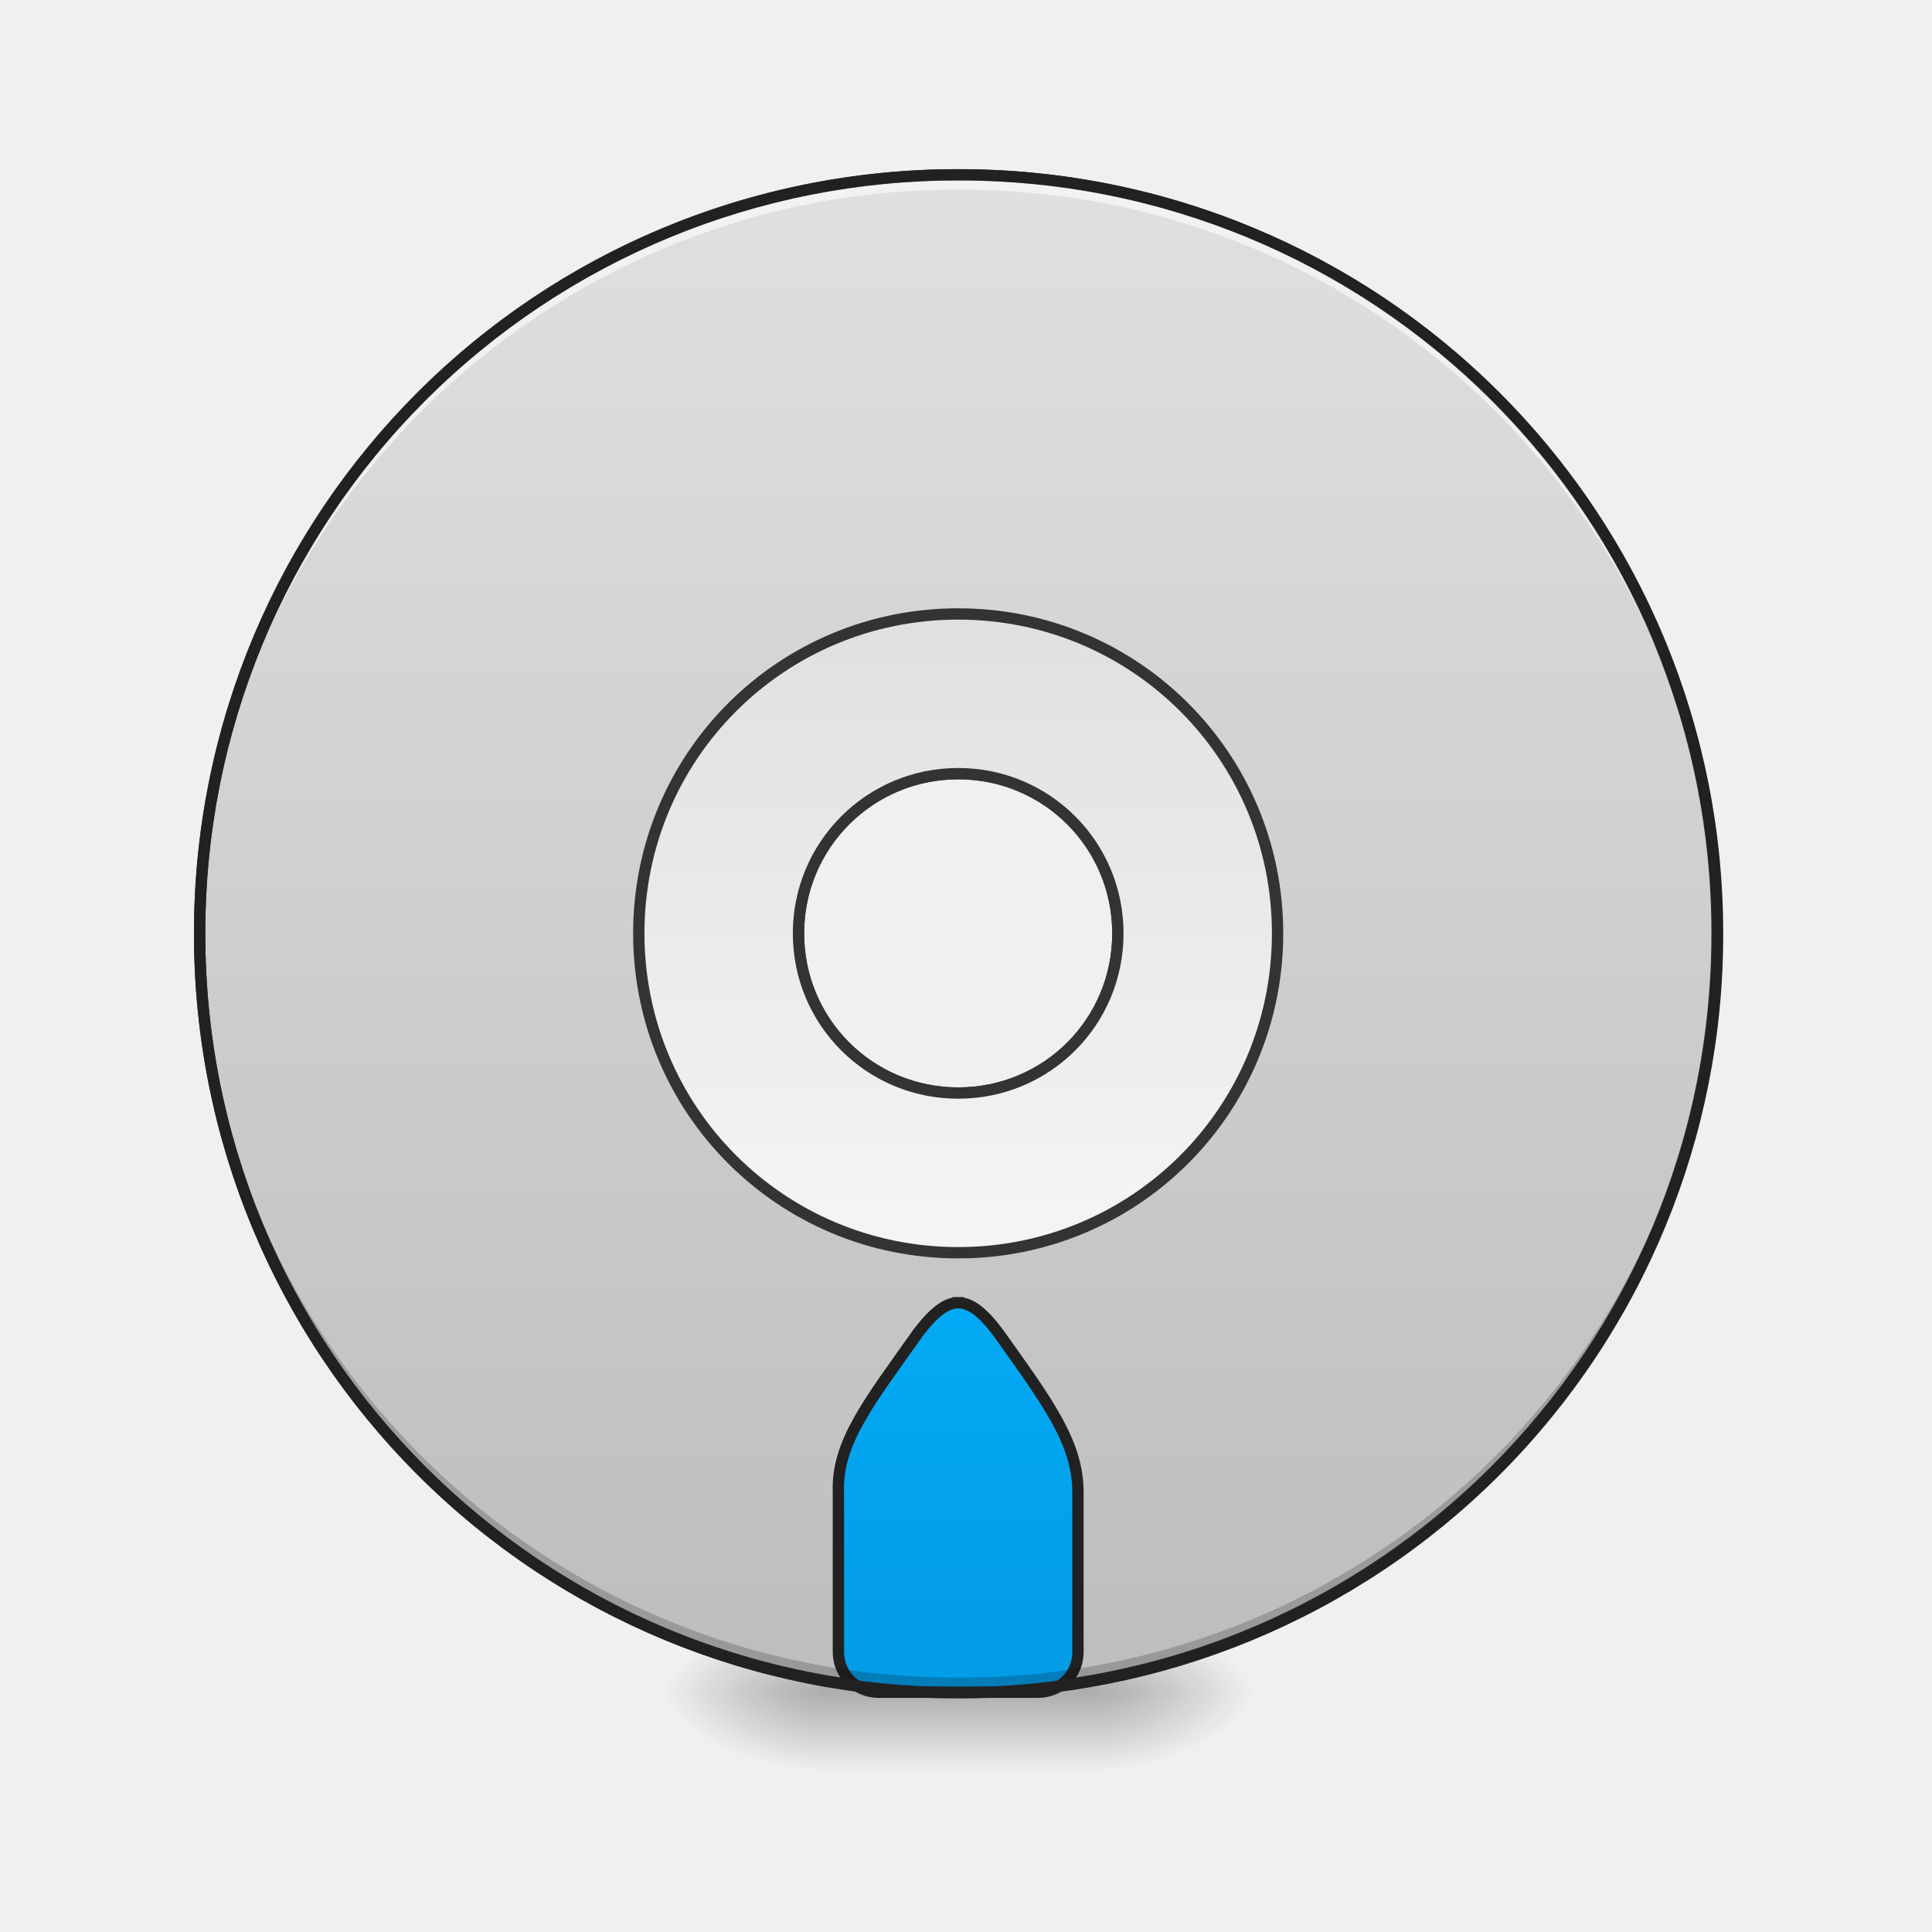
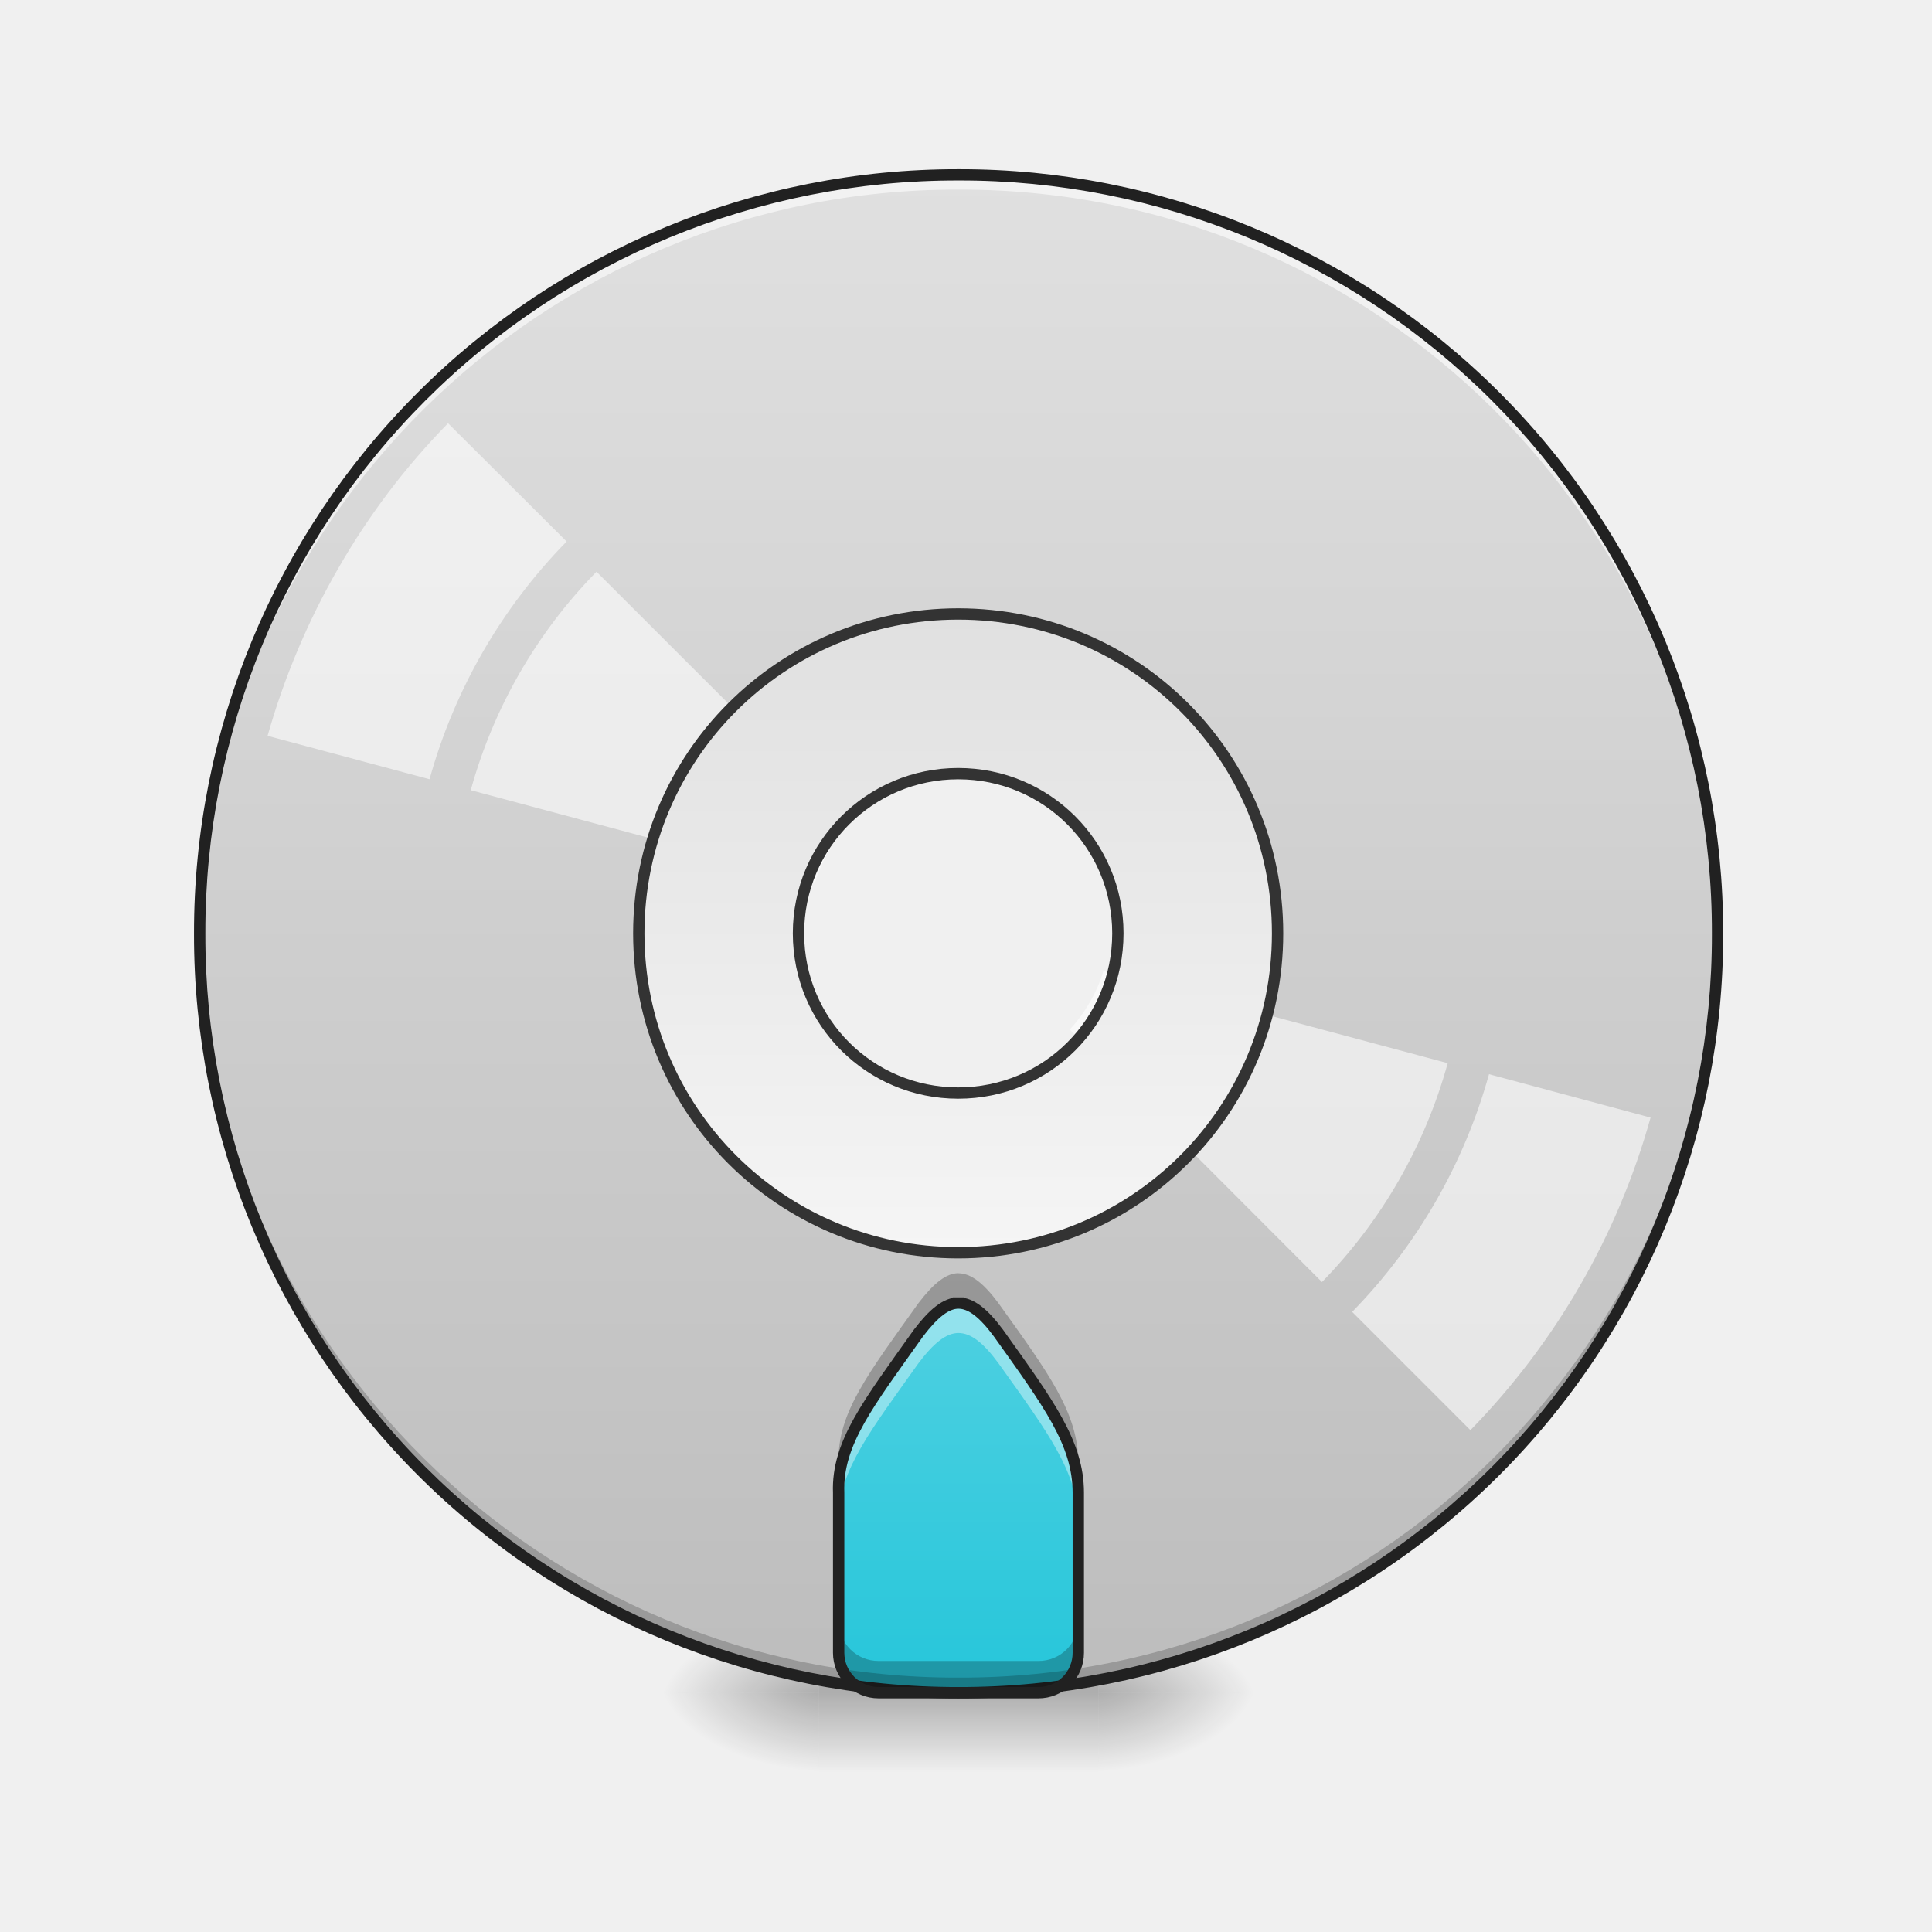
<svg xmlns="http://www.w3.org/2000/svg" width="32" height="32" viewBox="0 0 24 24">
  <defs>
    <radialGradient id="a" gradientUnits="userSpaceOnUse" cx="450.909" cy="189.579" fx="450.909" fy="189.579" r="21.167" gradientTransform="matrix(0 -.0586 -.10548 0 33.392 47.696)">
      <stop offset="0" stop-opacity=".314" />
      <stop offset=".222" stop-opacity=".275" />
      <stop offset="1" stop-opacity="0" />
    </radialGradient>
    <radialGradient id="b" gradientUnits="userSpaceOnUse" cx="450.909" cy="189.579" fx="450.909" fy="189.579" r="21.167" gradientTransform="matrix(0 .0586 .10548 0 -9.578 -5.646)">
      <stop offset="0" stop-opacity=".314" />
      <stop offset=".222" stop-opacity=".275" />
      <stop offset="1" stop-opacity="0" />
    </radialGradient>
    <radialGradient id="c" gradientUnits="userSpaceOnUse" cx="450.909" cy="189.579" fx="450.909" fy="189.579" r="21.167" gradientTransform="matrix(0 -.0586 .10548 0 -9.578 47.696)">
      <stop offset="0" stop-opacity=".314" />
      <stop offset=".222" stop-opacity=".275" />
      <stop offset="1" stop-opacity="0" />
    </radialGradient>
    <radialGradient id="d" gradientUnits="userSpaceOnUse" cx="450.909" cy="189.579" fx="450.909" fy="189.579" r="21.167" gradientTransform="matrix(0 .0586 -.10548 0 33.392 -5.646)">
      <stop offset="0" stop-opacity=".314" />
      <stop offset=".222" stop-opacity=".275" />
      <stop offset="1" stop-opacity="0" />
    </radialGradient>
    <linearGradient id="e" gradientUnits="userSpaceOnUse" x1="255.323" y1="233.5" x2="255.323" y2="254.667" gradientTransform="matrix(.01002 0 0 .04688 9.349 10.08)">
      <stop offset="0" stop-opacity=".275" />
      <stop offset="1" stop-opacity="0" />
    </linearGradient>
-     <linearGradient id="f" gradientUnits="userSpaceOnUse" x1="254" y1="-168.667" x2="254" y2="233.5" gradientTransform="matrix(3.77953 0 0 3.77953 0 812.598)">
+     <linearGradient id="f" gradientUnits="userSpaceOnUse" x1="254" y1="-168.667" x2="254" y2="233.5" gradientTransform="matrix(.04688 0 0 .04688 0 10.08)">
      <stop offset="0" stop-color="#e0e0e0" />
      <stop offset="1" stop-color="#bdbdbd" />
    </linearGradient>
-     <linearGradient id="g" gradientUnits="userSpaceOnUse" x1="960" y1="1695.118" x2="960" y2="1315.118">
-       <stop offset="0" stop-color="#039be5" />
-       <stop offset="1" stop-color="#03a9f4" />
+     <linearGradient id="g" gradientUnits="userSpaceOnUse" x1="960" y1="1695.118" x2="960" y2="1315.118" gradientTransform="matrix(.0124 0 0 .0124 0 0)">
+       <stop offset="0" stop-color="#26c6da" />
+       <stop offset="1" stop-color="#4dd0e1" />
    </linearGradient>
    <linearGradient id="h" gradientUnits="userSpaceOnUse" x1="254" y1="117.083" x2="254" y2="-52.25" gradientTransform="matrix(3.77953 0 0 3.77953 0 812.598)">
      <stop offset="0" stop-color="#f5f5f5" />
      <stop offset="1" stop-color="#e0e0e0" />
    </linearGradient>
  </defs>
  <path d="M13.645 21.027h1.984v-.996h-1.984zm0 0" fill="url(#a)" />
  <path d="M10.172 21.027H8.187v.993h1.985zm0 0" fill="url(#b)" />
  <path d="M10.172 21.027H8.187v-.996h1.985zm0 0" fill="url(#c)" />
  <path d="M13.645 21.027h1.984v.993h-1.984zm0 0" fill="url(#d)" />
  <path d="M10.172 20.777h3.473v1.243h-3.473zm0 0" fill="url(#e)" />
-   <path d="M959.908 175.101c-421.062 0-759.927 338.866-759.927 759.928s338.865 760.242 759.927 760.242c421.063 0 760.243-339.18 760.243-760.242 0-421.062-339.18-759.928-760.243-759.928zm0 599.943c88.81 0 159.985 71.49 159.985 159.985 0 88.81-71.174 159.985-159.985 159.985-88.495 0-159.984-71.175-159.984-159.985 0-88.496 71.489-159.985 159.984-159.985zm0 0" transform="scale(.0124)" fill="url(#f)" stroke-width="11.339" stroke-linecap="round" stroke="#333" />
-   <path d="M959.908 1305.072c-12.282 0-24.88 10.078-39.996 29.919-49.759 70.23-81.882 110.225-79.992 159.984v160.3c0 22.045 17.95 39.996 39.996 39.996h159.985c22.36 0 39.996-17.95 39.996-39.996v-160.3c0-49.759-29.918-89.755-79.992-159.984-14.802-19.84-27.4-29.919-39.997-29.919zm0 0" transform="scale(.0124)" fill="url(#g)" stroke-width="11.339" stroke-linecap="square" stroke-linejoin="bevel" stroke="#212121" />
+   <path d="M11.906 2.172a9.404 9.404 0 0 0-9.426 9.426 9.408 9.408 0 0 0 9.426 9.43 9.41 9.41 0 0 0 9.43-9.43 9.408 9.408 0 0 0-9.43-9.426zm0 7.441a1.98 1.98 0 0 1 1.985 1.985 1.977 1.977 0 0 1-1.985 1.984 1.98 1.98 0 0 1-1.984-1.984c0-1.098.887-1.985 1.984-1.985zm0 0" fill="url(#f)" />
+   <path d="M11.906 16.188c-.152 0-.308.125-.496.37-.617.872-1.015 1.368-.992 1.985v1.988c0 .274.223.496.496.496h1.984a.494.494 0 0 0 .497-.496v-1.988c0-.617-.372-1.113-.993-1.984-.183-.247-.34-.372-.496-.372zm0 0" fill="url(#g)" />
  <path d="M11.906 21.027a9.408 9.408 0 0 1-9.426-9.43v-.09a9.404 9.404 0 0 0 9.426 9.333 9.402 9.402 0 0 0 9.426-9.332c0 .031.004.058.004.09a9.41 9.41 0 0 1-9.43 9.43zm0 0" fill-opacity=".196" />
  <path d="M11.906 2.172a9.404 9.404 0 0 0-9.426 9.52 9.408 9.408 0 0 1 9.426-9.337 9.405 9.405 0 0 1 9.426 9.336c0-.03.004-.062.004-.093a9.408 9.408 0 0 0-9.43-9.426zm0 0" fill="#fff" fill-opacity=".588" />
  <path d="M11.906 2.102a9.48 9.48 0 0 0-9.496 9.496 9.48 9.48 0 0 0 9.496 9.5 9.48 9.48 0 0 0 9.5-9.5 9.48 9.48 0 0 0-9.5-9.496zm0 .14a9.335 9.335 0 0 1 9.36 9.356 9.336 9.336 0 0 1-9.36 9.359 9.335 9.335 0 0 1-9.355-9.36 9.334 9.334 0 0 1 9.355-9.355zm0 0" fill="#212121" />
+   <path d="M5.566 5.258a8.884 8.884 0 0 0-1.363 1.8 9.203 9.203 0 0 0-.879 2.083l2.012.539a6.816 6.816 0 0 1 1.703-2.953zM7.41 7.102a6.248 6.248 0 0 0-1.562 2.714l4.277 1.145c.082-.27.227-.52.418-.727zm6.297 4.96c-.039.133-.098.266-.168.387s-.156.239-.25.34l3.133 3.137a6.283 6.283 0 0 0 1.562-2.719zm4.79 1.282a6.847 6.847 0 0 1-1.7 2.953l1.469 1.469a9.029 9.029 0 0 0 2.238-3.883zm0 0" fill="#fff" fill-opacity=".588" />
  <path d="M959.908 615.06c-177.306 0-319.97 142.663-319.97 319.969 0 177.306 142.664 319.97 319.97 319.97 177.306 0 319.97-142.664 319.97-319.97 0-177.306-142.664-319.97-319.97-319.97zm0 159.984c88.81 0 159.985 71.49 159.985 159.985 0 88.81-71.174 159.985-159.985 159.985-88.495 0-159.984-71.175-159.984-159.985 0-88.496 71.489-159.985 159.984-159.985zm0 0" transform="scale(.0124)" fill="url(#h)" stroke-width="11.339" stroke-linecap="round" stroke="#333" />
+   <path d="M11.906 16.188c-.152 0-.308.125-.496.37-.617.872-1.015 1.368-.992 1.985v.281c.02-.578.406-1.066.992-1.89.188-.25.344-.375.496-.375.156 0 .313.125.496.375.621.867.993 1.363.993 1.984v-.375c0-.617-.372-1.113-.993-1.984-.183-.247-.34-.372-.496-.372zm0 0" fill="#fff" fill-opacity=".392" />
+   <path d="M10.418 18.45v.093zm0 1.687v.394c0 .274.223.496.496.496h1.984a.494.494 0 0 0 .497-.496v-.394a.492.492 0 0 1-.497.496h-1.984a.494.494 0 0 1-.496-.496zm0 0M11.906 15.816c-.152 0-.308.125-.496.371-.617.868-1.015 1.368-.992 1.985v.277c.02-.574.406-1.066.992-1.89.188-.247.344-.372.496-.372.156 0 .313.125.496.372.621.87.993 1.367.993 1.984v-.371c0-.621-.372-1.117-.993-1.985-.183-.246-.34-.37-.496-.37zm0 0" fill-opacity=".235" />
+   <path d="M11.906 16.187c-.152 0-.308.125-.496.372-.617.87-1.015 1.367-.992 1.984v1.988c0 .274.223.496.496.496h1.984a.494.494 0 0 0 .497-.496v-1.988c0-.617-.372-1.113-.993-1.984-.183-.247-.34-.372-.496-.372zm0 0" fill="none" stroke-width=".141" stroke-linecap="square" stroke-linejoin="bevel" stroke="#212121" />
</svg>
